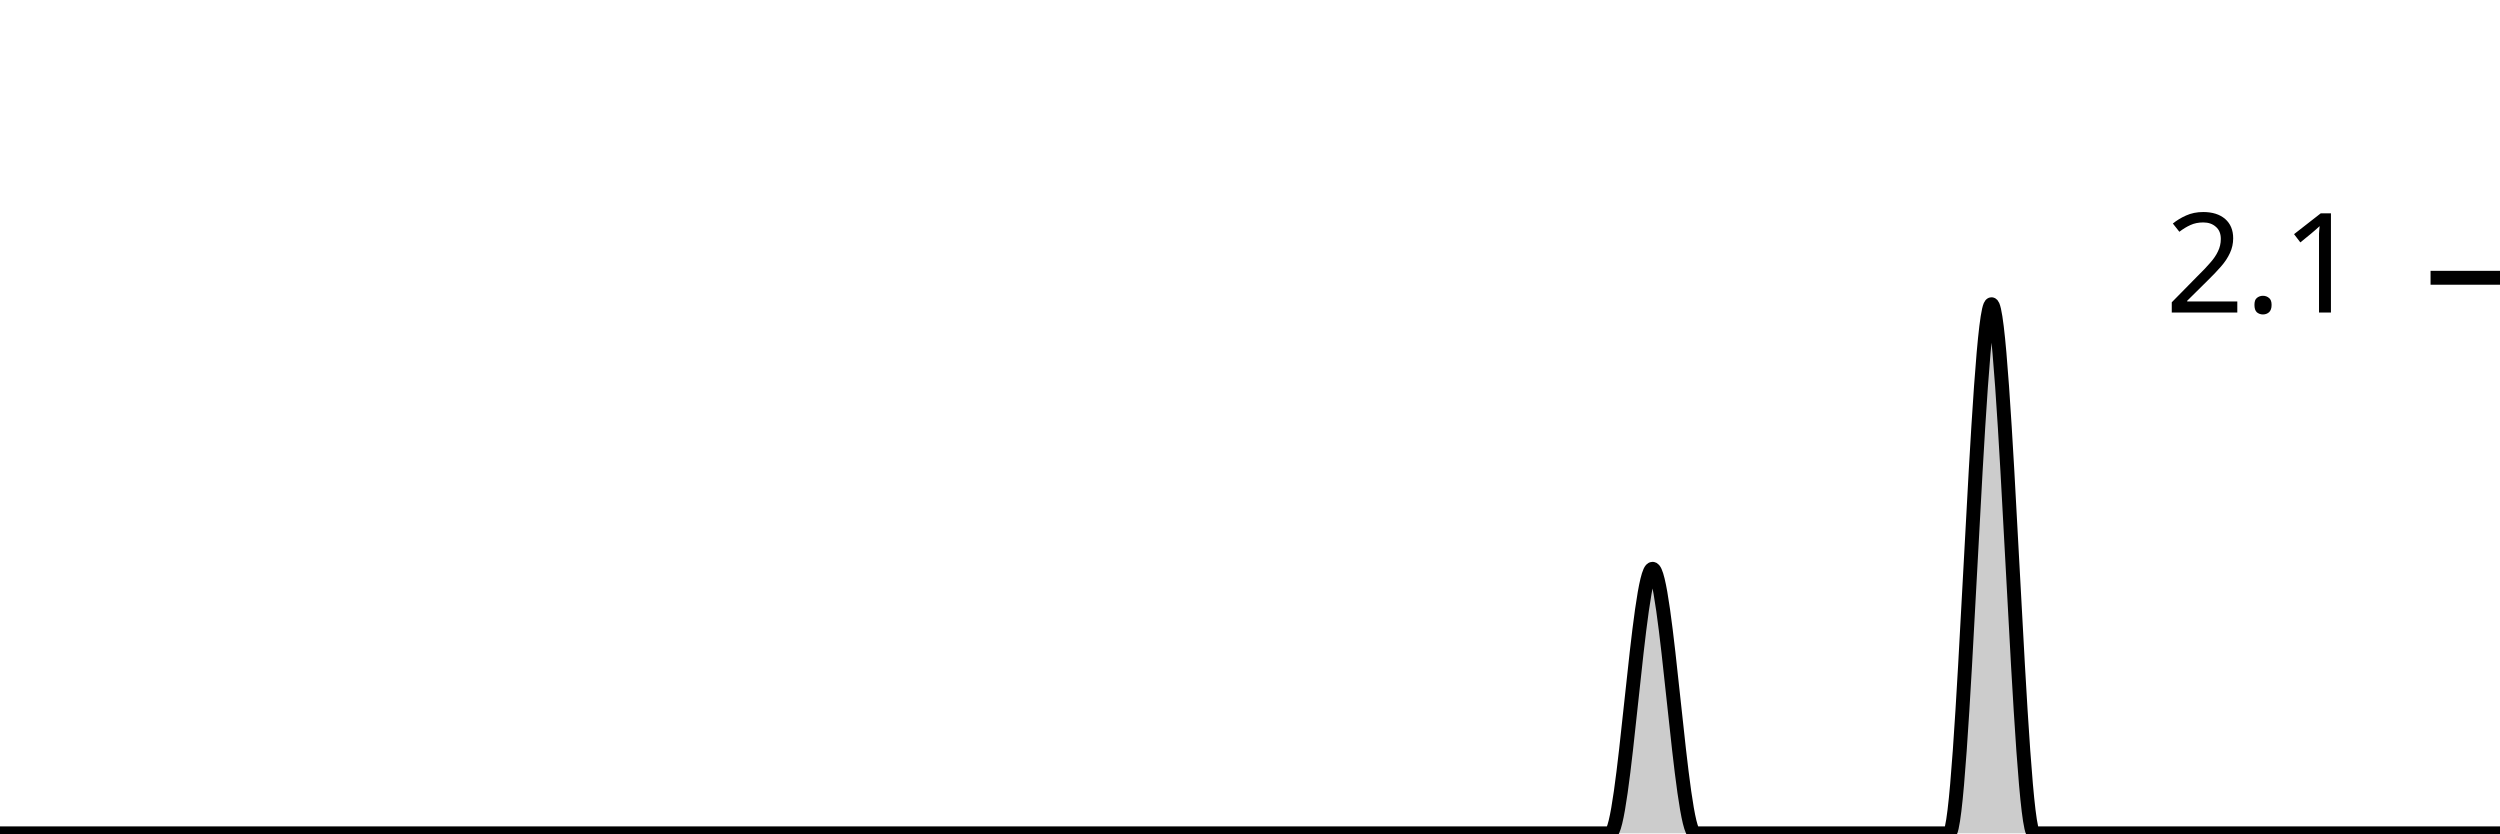
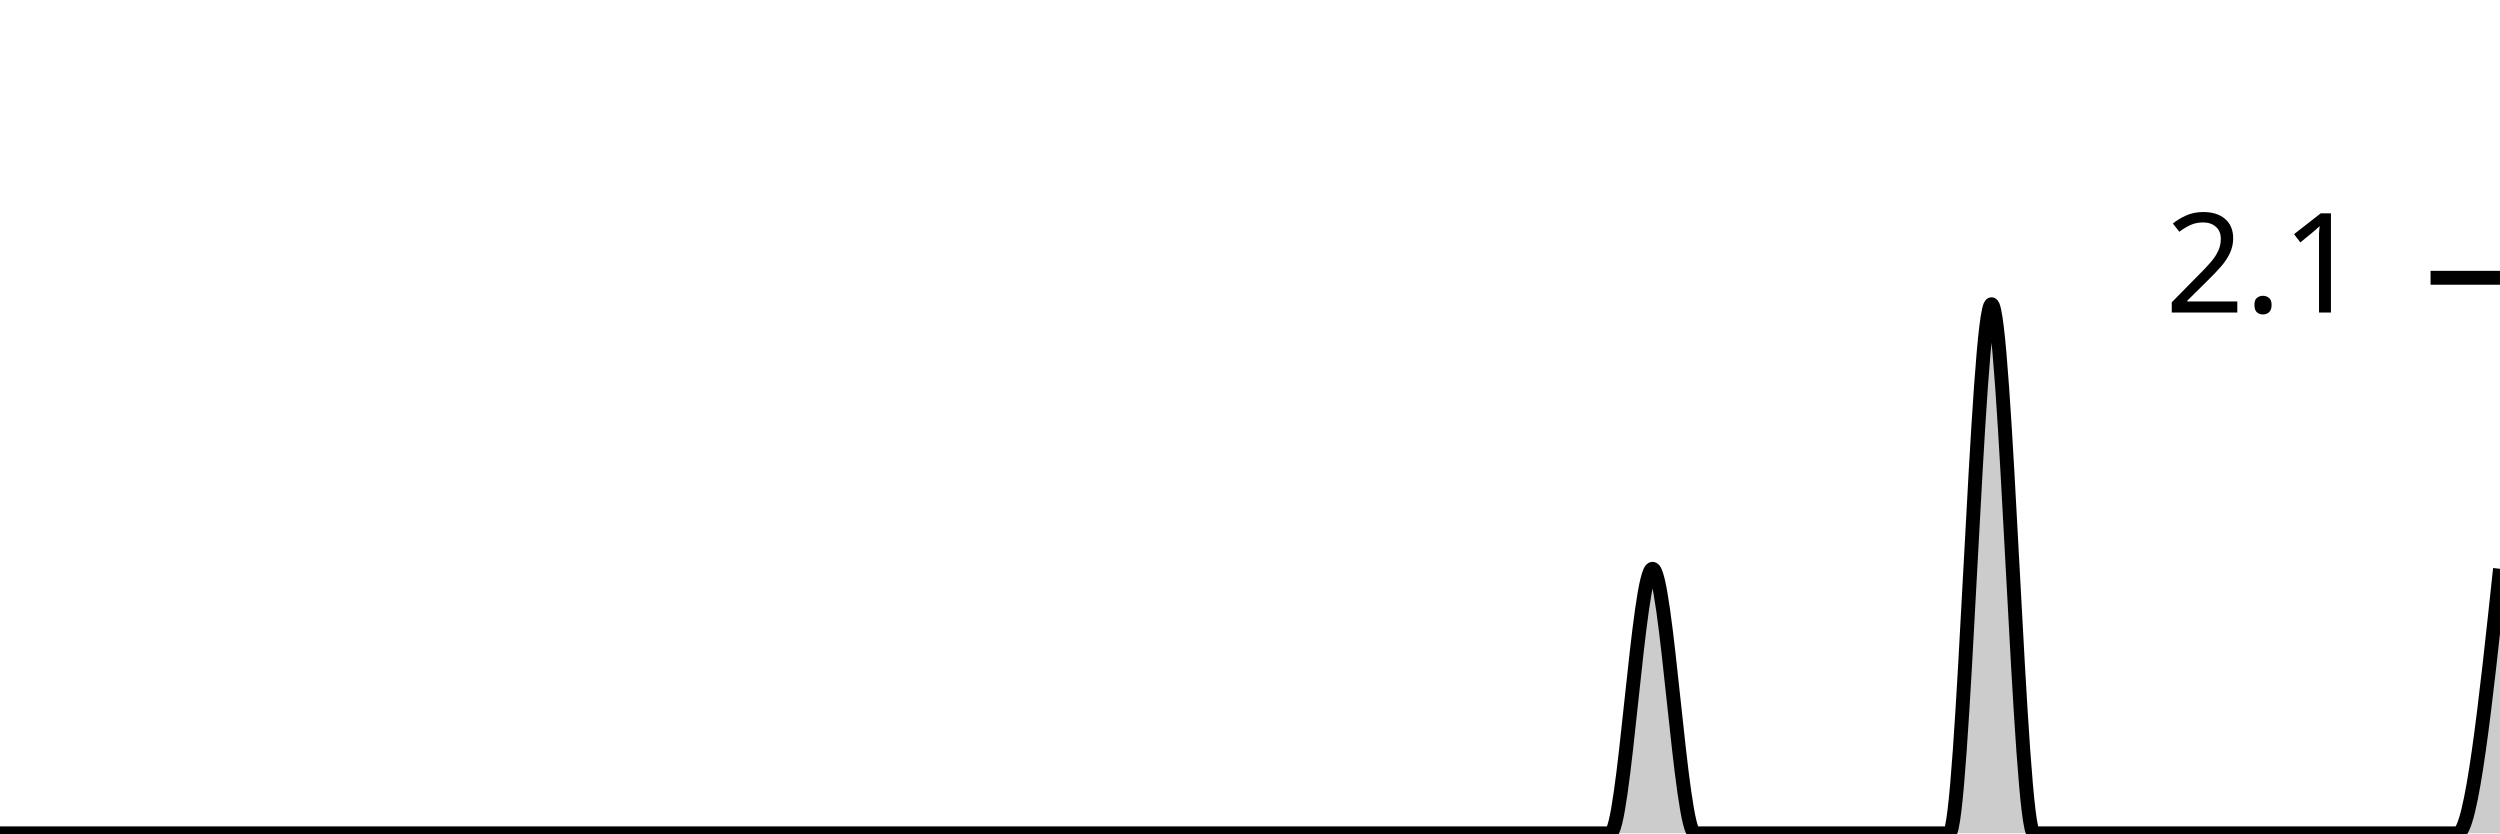
<svg xmlns="http://www.w3.org/2000/svg" viewBox="0 0 180 60">
  <g transform="translate(0,20)">
-     <path class="area" fill="rgba(0, 0, 0, 0.2)" d="M0,40C1.017,40,2.034,40,3.051,40C4.068,40,5.085,40,6.102,40C7.119,40,8.136,40,9.153,40C10.169,40,11.186,40,12.203,40C13.22,40,14.237,40,15.254,40C16.271,40,17.288,40,18.305,40C19.322,40,20.339,40,21.356,40C22.373,40,23.39,40,24.407,40C25.424,40,26.441,40,27.458,40C28.475,40,29.492,40,30.508,40C31.525,40,32.542,40,33.559,40C34.576,40,35.593,40,36.61,40C37.627,40,38.644,40,39.661,40C40.678,40,41.695,40,42.712,40C43.729,40,44.746,40,45.763,40C46.78,40,47.797,40,48.814,40C49.831,40,50.847,40,51.864,40C52.881,40,53.898,40,54.915,40C55.932,40,56.949,40,57.966,40C58.983,40,60,40,61.017,40C62.034,40,63.051,40,64.068,40C65.085,40,66.102,40,67.119,40C68.136,40,69.153,40,70.169,40C71.186,40,72.203,40,73.22,40C74.237,40,75.254,40,76.271,40C77.288,40,78.305,40,79.322,40C80.339,40,81.356,40,82.373,40C83.39,40,84.407,40,85.424,40C86.441,40,87.458,40,88.475,40C89.492,40,90.508,40,91.525,40C92.542,40,93.559,40,94.576,40C95.593,40,96.61,40,97.627,40C98.644,40,99.661,40,100.678,40C101.695,40,102.712,40,103.729,40C104.746,40,105.763,40,106.78,40C107.797,40,108.814,40,109.831,40C110.847,40,111.864,40,112.881,40C113.898,40,114.915,40,115.932,40C116.949,40,117.966,20.952,118.983,20.952C120,20.952,121.017,40,122.034,40C123.051,40,124.068,40,125.085,40C126.102,40,127.119,40,128.136,40C129.153,40,130.169,40,131.186,40C132.203,40,133.22,40,134.237,40C135.254,40,136.271,40,137.288,40C138.305,40,139.322,40,140.339,40C141.356,40,142.373,1.905,143.39,1.905C144.407,1.905,145.424,40,146.441,40C147.458,40,148.475,40,149.492,40C150.508,40,151.525,40,152.542,40C153.559,40,154.576,40,155.593,40C156.61,40,157.627,40,158.644,40C159.661,40,160.678,40,161.695,40C162.712,40,163.729,40,164.746,40C165.763,40,166.78,40,167.797,40C168.814,40,169.831,40,170.847,40C171.864,40,172.881,40,173.898,40C174.915,40,175.932,40,176.949,40C177.966,40,178.983,40,180,40L180,40C178.983,40,177.966,40,176.949,40C175.932,40,174.915,40,173.898,40C172.881,40,171.864,40,170.847,40C169.831,40,168.814,40,167.797,40C166.78,40,165.763,40,164.746,40C163.729,40,162.712,40,161.695,40C160.678,40,159.661,40,158.644,40C157.627,40,156.61,40,155.593,40C154.576,40,153.559,40,152.542,40C151.525,40,150.508,40,149.492,40C148.475,40,147.458,40,146.441,40C145.424,40,144.407,40,143.39,40C142.373,40,141.356,40,140.339,40C139.322,40,138.305,40,137.288,40C136.271,40,135.254,40,134.237,40C133.22,40,132.203,40,131.186,40C130.169,40,129.153,40,128.136,40C127.119,40,126.102,40,125.085,40C124.068,40,123.051,40,122.034,40C121.017,40,120,40,118.983,40C117.966,40,116.949,40,115.932,40C114.915,40,113.898,40,112.881,40C111.864,40,110.847,40,109.831,40C108.814,40,107.797,40,106.78,40C105.763,40,104.746,40,103.729,40C102.712,40,101.695,40,100.678,40C99.661,40,98.644,40,97.627,40C96.61,40,95.593,40,94.576,40C93.559,40,92.542,40,91.525,40C90.508,40,89.492,40,88.475,40C87.458,40,86.441,40,85.424,40C84.407,40,83.39,40,82.373,40C81.356,40,80.339,40,79.322,40C78.305,40,77.288,40,76.271,40C75.254,40,74.237,40,73.22,40C72.203,40,71.186,40,70.169,40C69.153,40,68.136,40,67.119,40C66.102,40,65.085,40,64.068,40C63.051,40,62.034,40,61.017,40C60,40,58.983,40,57.966,40C56.949,40,55.932,40,54.915,40C53.898,40,52.881,40,51.864,40C50.847,40,49.831,40,48.814,40C47.797,40,46.78,40,45.763,40C44.746,40,43.729,40,42.712,40C41.695,40,40.678,40,39.661,40C38.644,40,37.627,40,36.61,40C35.593,40,34.576,40,33.559,40C32.542,40,31.525,40,30.508,40C29.492,40,28.475,40,27.458,40C26.441,40,25.424,40,24.407,40C23.39,40,22.373,40,21.356,40C20.339,40,19.322,40,18.305,40C17.288,40,16.271,40,15.254,40C14.237,40,13.22,40,12.203,40C11.186,40,10.169,40,9.153,40C8.136,40,7.119,40,6.102,40C5.085,40,4.068,40,3.051,40C2.034,40,1.017,40,0,40Z" />
-     <path class="line" stroke="black" fill="none" d="M0,40C1.017,40,2.034,40,3.051,40C4.068,40,5.085,40,6.102,40C7.119,40,8.136,40,9.153,40C10.169,40,11.186,40,12.203,40C13.22,40,14.237,40,15.254,40C16.271,40,17.288,40,18.305,40C19.322,40,20.339,40,21.356,40C22.373,40,23.39,40,24.407,40C25.424,40,26.441,40,27.458,40C28.475,40,29.492,40,30.508,40C31.525,40,32.542,40,33.559,40C34.576,40,35.593,40,36.61,40C37.627,40,38.644,40,39.661,40C40.678,40,41.695,40,42.712,40C43.729,40,44.746,40,45.763,40C46.78,40,47.797,40,48.814,40C49.831,40,50.847,40,51.864,40C52.881,40,53.898,40,54.915,40C55.932,40,56.949,40,57.966,40C58.983,40,60,40,61.017,40C62.034,40,63.051,40,64.068,40C65.085,40,66.102,40,67.119,40C68.136,40,69.153,40,70.169,40C71.186,40,72.203,40,73.22,40C74.237,40,75.254,40,76.271,40C77.288,40,78.305,40,79.322,40C80.339,40,81.356,40,82.373,40C83.39,40,84.407,40,85.424,40C86.441,40,87.458,40,88.475,40C89.492,40,90.508,40,91.525,40C92.542,40,93.559,40,94.576,40C95.593,40,96.61,40,97.627,40C98.644,40,99.661,40,100.678,40C101.695,40,102.712,40,103.729,40C104.746,40,105.763,40,106.78,40C107.797,40,108.814,40,109.831,40C110.847,40,111.864,40,112.881,40C113.898,40,114.915,40,115.932,40C116.949,40,117.966,20.952,118.983,20.952C120,20.952,121.017,40,122.034,40C123.051,40,124.068,40,125.085,40C126.102,40,127.119,40,128.136,40C129.153,40,130.169,40,131.186,40C132.203,40,133.22,40,134.237,40C135.254,40,136.271,40,137.288,40C138.305,40,139.322,40,140.339,40C141.356,40,142.373,1.905,143.39,1.905C144.407,1.905,145.424,40,146.441,40C147.458,40,148.475,40,149.492,40C150.508,40,151.525,40,152.542,40C153.559,40,154.576,40,155.593,40C156.61,40,157.627,40,158.644,40C159.661,40,160.678,40,161.695,40C162.712,40,163.729,40,164.746,40C165.763,40,166.78,40,167.797,40C168.814,40,169.831,40,170.847,40C171.864,40,172.881,40,173.898,40C174.915,40,175.932,40,176.949,40C177.966,40,178.983,40,180,40" />
+     <path class="area" fill="rgba(0, 0, 0, 0.2)" d="M0,40C1.017,40,2.034,40,3.051,40C4.068,40,5.085,40,6.102,40C7.119,40,8.136,40,9.153,40C10.169,40,11.186,40,12.203,40C13.22,40,14.237,40,15.254,40C16.271,40,17.288,40,18.305,40C19.322,40,20.339,40,21.356,40C22.373,40,23.39,40,24.407,40C25.424,40,26.441,40,27.458,40C28.475,40,29.492,40,30.508,40C31.525,40,32.542,40,33.559,40C34.576,40,35.593,40,36.61,40C37.627,40,38.644,40,39.661,40C40.678,40,41.695,40,42.712,40C43.729,40,44.746,40,45.763,40C46.78,40,47.797,40,48.814,40C49.831,40,50.847,40,51.864,40C52.881,40,53.898,40,54.915,40C55.932,40,56.949,40,57.966,40C58.983,40,60,40,61.017,40C62.034,40,63.051,40,64.068,40C65.085,40,66.102,40,67.119,40C68.136,40,69.153,40,70.169,40C71.186,40,72.203,40,73.22,40C74.237,40,75.254,40,76.271,40C77.288,40,78.305,40,79.322,40C80.339,40,81.356,40,82.373,40C83.39,40,84.407,40,85.424,40C86.441,40,87.458,40,88.475,40C89.492,40,90.508,40,91.525,40C92.542,40,93.559,40,94.576,40C95.593,40,96.61,40,97.627,40C98.644,40,99.661,40,100.678,40C101.695,40,102.712,40,103.729,40C104.746,40,105.763,40,106.78,40C107.797,40,108.814,40,109.831,40C110.847,40,111.864,40,112.881,40C113.898,40,114.915,40,115.932,40C116.949,40,117.966,20.952,118.983,20.952C120,20.952,121.017,40,122.034,40C123.051,40,124.068,40,125.085,40C126.102,40,127.119,40,128.136,40C129.153,40,130.169,40,131.186,40C132.203,40,133.22,40,134.237,40C135.254,40,136.271,40,137.288,40C138.305,40,139.322,40,140.339,40C141.356,40,142.373,1.905,143.39,1.905C144.407,1.905,145.424,40,146.441,40C147.458,40,148.475,40,149.492,40C150.508,40,151.525,40,152.542,40C153.559,40,154.576,40,155.593,40C156.61,40,157.627,40,158.644,40C159.661,40,160.678,40,161.695,40C162.712,40,163.729,40,164.746,40C165.763,40,166.78,40,167.797,40C168.814,40,169.831,40,170.847,40C171.864,40,172.881,40,173.898,40C174.915,40,175.932,40,176.949,40C177.966,40,178.983,30.476,180,20.952L180,40C178.983,40,177.966,40,176.949,40C175.932,40,174.915,40,173.898,40C172.881,40,171.864,40,170.847,40C169.831,40,168.814,40,167.797,40C166.78,40,165.763,40,164.746,40C163.729,40,162.712,40,161.695,40C160.678,40,159.661,40,158.644,40C157.627,40,156.61,40,155.593,40C154.576,40,153.559,40,152.542,40C151.525,40,150.508,40,149.492,40C148.475,40,147.458,40,146.441,40C145.424,40,144.407,40,143.39,40C142.373,40,141.356,40,140.339,40C139.322,40,138.305,40,137.288,40C136.271,40,135.254,40,134.237,40C133.22,40,132.203,40,131.186,40C130.169,40,129.153,40,128.136,40C127.119,40,126.102,40,125.085,40C124.068,40,123.051,40,122.034,40C121.017,40,120,40,118.983,40C117.966,40,116.949,40,115.932,40C114.915,40,113.898,40,112.881,40C111.864,40,110.847,40,109.831,40C108.814,40,107.797,40,106.78,40C105.763,40,104.746,40,103.729,40C102.712,40,101.695,40,100.678,40C99.661,40,98.644,40,97.627,40C96.61,40,95.593,40,94.576,40C93.559,40,92.542,40,91.525,40C90.508,40,89.492,40,88.475,40C87.458,40,86.441,40,85.424,40C84.407,40,83.39,40,82.373,40C81.356,40,80.339,40,79.322,40C78.305,40,77.288,40,76.271,40C75.254,40,74.237,40,73.22,40C72.203,40,71.186,40,70.169,40C69.153,40,68.136,40,67.119,40C66.102,40,65.085,40,64.068,40C63.051,40,62.034,40,61.017,40C60,40,58.983,40,57.966,40C56.949,40,55.932,40,54.915,40C53.898,40,52.881,40,51.864,40C50.847,40,49.831,40,48.814,40C47.797,40,46.78,40,45.763,40C44.746,40,43.729,40,42.712,40C41.695,40,40.678,40,39.661,40C38.644,40,37.627,40,36.61,40C35.593,40,34.576,40,33.559,40C32.542,40,31.525,40,30.508,40C29.492,40,28.475,40,27.458,40C26.441,40,25.424,40,24.407,40C23.39,40,22.373,40,21.356,40C20.339,40,19.322,40,18.305,40C17.288,40,16.271,40,15.254,40C14.237,40,13.22,40,12.203,40C11.186,40,10.169,40,9.153,40C8.136,40,7.119,40,6.102,40C5.085,40,4.068,40,3.051,40C2.034,40,1.017,40,0,40Z" />
+     <path class="line" stroke="black" fill="none" d="M0,40C1.017,40,2.034,40,3.051,40C4.068,40,5.085,40,6.102,40C7.119,40,8.136,40,9.153,40C10.169,40,11.186,40,12.203,40C13.22,40,14.237,40,15.254,40C16.271,40,17.288,40,18.305,40C19.322,40,20.339,40,21.356,40C22.373,40,23.39,40,24.407,40C25.424,40,26.441,40,27.458,40C28.475,40,29.492,40,30.508,40C31.525,40,32.542,40,33.559,40C34.576,40,35.593,40,36.61,40C37.627,40,38.644,40,39.661,40C40.678,40,41.695,40,42.712,40C43.729,40,44.746,40,45.763,40C46.78,40,47.797,40,48.814,40C49.831,40,50.847,40,51.864,40C52.881,40,53.898,40,54.915,40C55.932,40,56.949,40,57.966,40C58.983,40,60,40,61.017,40C62.034,40,63.051,40,64.068,40C65.085,40,66.102,40,67.119,40C68.136,40,69.153,40,70.169,40C71.186,40,72.203,40,73.22,40C74.237,40,75.254,40,76.271,40C77.288,40,78.305,40,79.322,40C80.339,40,81.356,40,82.373,40C83.39,40,84.407,40,85.424,40C86.441,40,87.458,40,88.475,40C89.492,40,90.508,40,91.525,40C92.542,40,93.559,40,94.576,40C95.593,40,96.61,40,97.627,40C98.644,40,99.661,40,100.678,40C101.695,40,102.712,40,103.729,40C104.746,40,105.763,40,106.78,40C107.797,40,108.814,40,109.831,40C110.847,40,111.864,40,112.881,40C113.898,40,114.915,40,115.932,40C116.949,40,117.966,20.952,118.983,20.952C120,20.952,121.017,40,122.034,40C123.051,40,124.068,40,125.085,40C126.102,40,127.119,40,128.136,40C129.153,40,130.169,40,131.186,40C132.203,40,133.22,40,134.237,40C135.254,40,136.271,40,137.288,40C138.305,40,139.322,40,140.339,40C141.356,40,142.373,1.905,143.39,1.905C144.407,1.905,145.424,40,146.441,40C147.458,40,148.475,40,149.492,40C150.508,40,151.525,40,152.542,40C153.559,40,154.576,40,155.593,40C156.61,40,157.627,40,158.644,40C159.661,40,160.678,40,161.695,40C162.712,40,163.729,40,164.746,40C165.763,40,166.78,40,167.797,40C168.814,40,169.831,40,170.847,40C171.864,40,172.881,40,173.898,40C174.915,40,175.932,40,176.949,40C177.966,40,178.983,30.476,180,20.952" />
    <path class="axis-ceiling" stroke-width="1" stroke="black" fill="none" d="M175,0L180,0" />
    <text class="axis-ceiling-label" font-family="sans-serif" text-anchor="end" font-size="10px" x="170" y="2.5">2.1</text>
  </g>
</svg>
